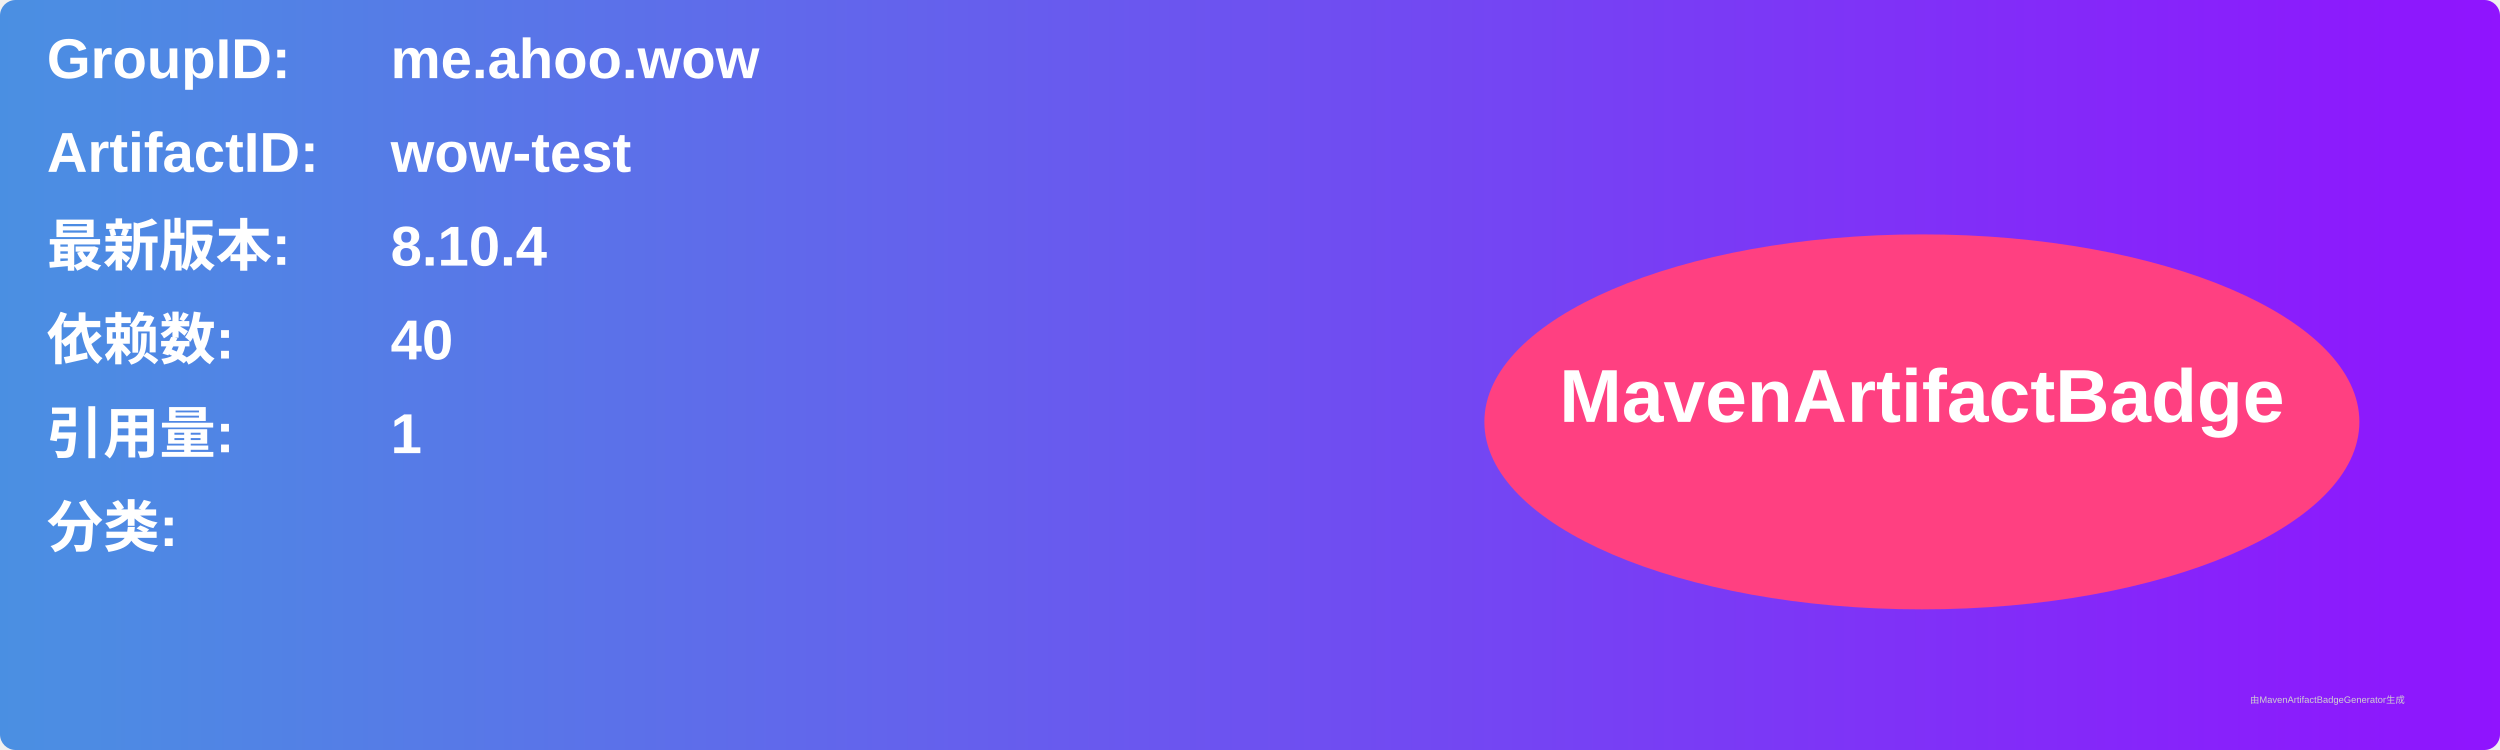
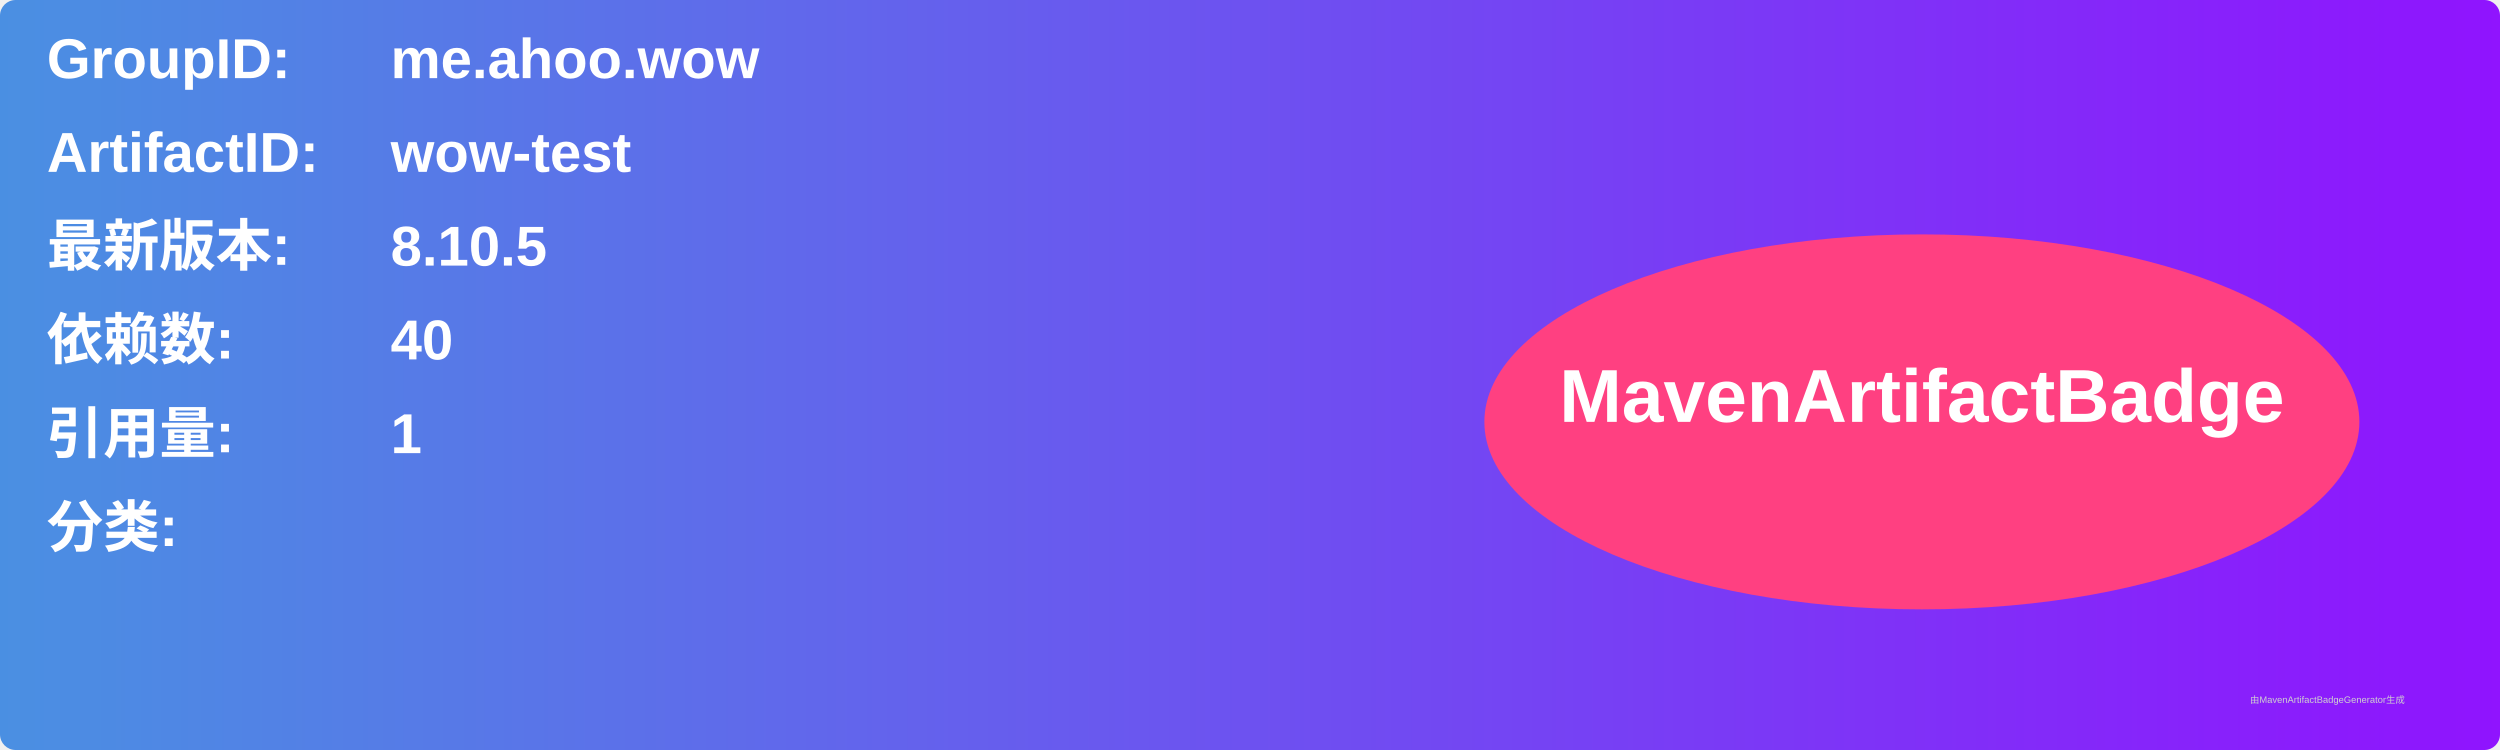
<svg xmlns="http://www.w3.org/2000/svg" width="800" height="240" viewBox="0 0 800 240">
  <linearGradient id="grad" x1="0%" y1="0%" x2="100%" y2="0%">
    <stop offset="0%" stop-color="#4a90e2" />
    <stop offset="100%" stop-color="#9013fe" />
  </linearGradient>
  <rect width="100%" height="100%" rx="5" ry="5" fill="url(#grad)" />
  <g transform="translate(15, 15)">
    <text x="0" y="10" font-family="Arial" font-size="18" fill="white" font-weight="bold" width="260">GroupID:</text>
    <text x="110" y="10" font-family="Arial" font-size="18" fill="white" font-weight="bold" width="460">me.ahoo.wow</text>
    <text x="0" y="40" font-family="Arial" font-size="18" fill="white" font-weight="bold" width="260">ArtifactID:</text>
    <text x="110" y="40" font-family="Arial" font-size="18" fill="white" font-weight="bold" width="460">wow-test</text>
    <text x="0" y="70" font-family="Arial" font-size="18" fill="white" font-weight="bold">最新版本:</text>
    <text x="110" y="70" font-family="Arial" font-size="18" fill="white" font-weight="bold">
-       <tspan font-weight="bold">8.10.4</tspan>
+       <tspan font-weight="bold">8.10.5</tspan>
    </text>
    <text x="0" y="100" font-family="Arial" font-size="18" fill="white" font-weight="bold">依赖数: </text>
    <text x="110" y="100" font-family="Arial" font-size="18" fill="white">
      <tspan font-weight="bold">40</tspan>
    </text>
    <text x="0" y="130" font-family="Arial" font-size="18" fill="white" font-weight="bold">引用量: </text>
    <text x="110" y="130" font-family="Arial" font-size="18" fill="white">
      <tspan font-weight="bold">1</tspan>
    </text>
    <text x="0" y="160" font-family="Arial" font-size="18" fill="white" font-weight="bold">分类:</text>
    <text x="10" y="190" font-family="Arial" font-size="10" fill="white">
      <tspan font-weight="bold" />
    </text>
    <ellipse cx="600" cy="120" rx="140" ry="60" fill="#ff4081" />
    <text x="600" y="120" text-anchor="middle" font-family="Arial" font-size="24" fill="white" font-weight="bold">MavenArtifactBadge</text>
  </g>
  <text x="720" y="225" font-family="Arial" font-size="3" fill="#d0d0d0">由MavenArtifactBadgeGenerator生成</text>
</svg>
